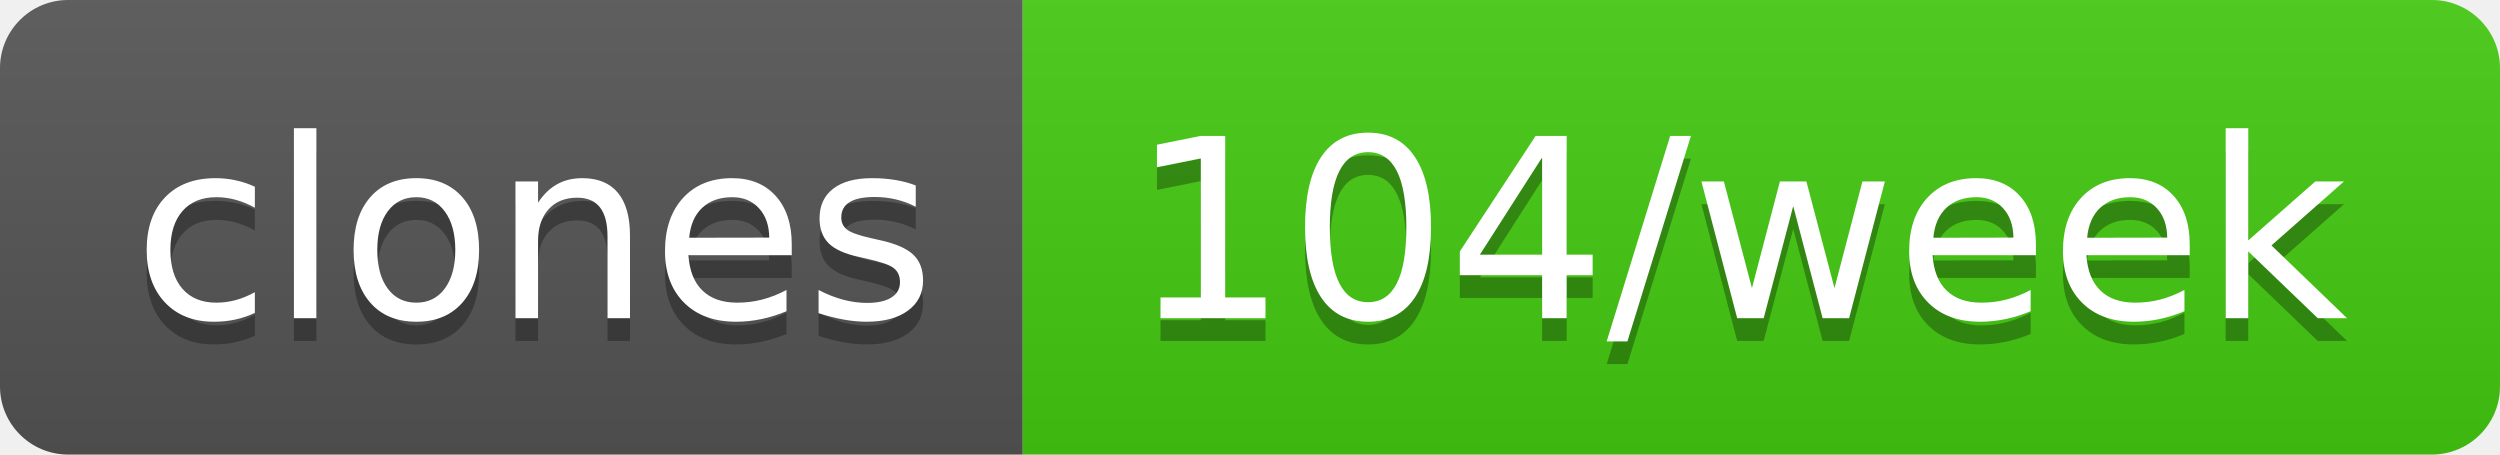
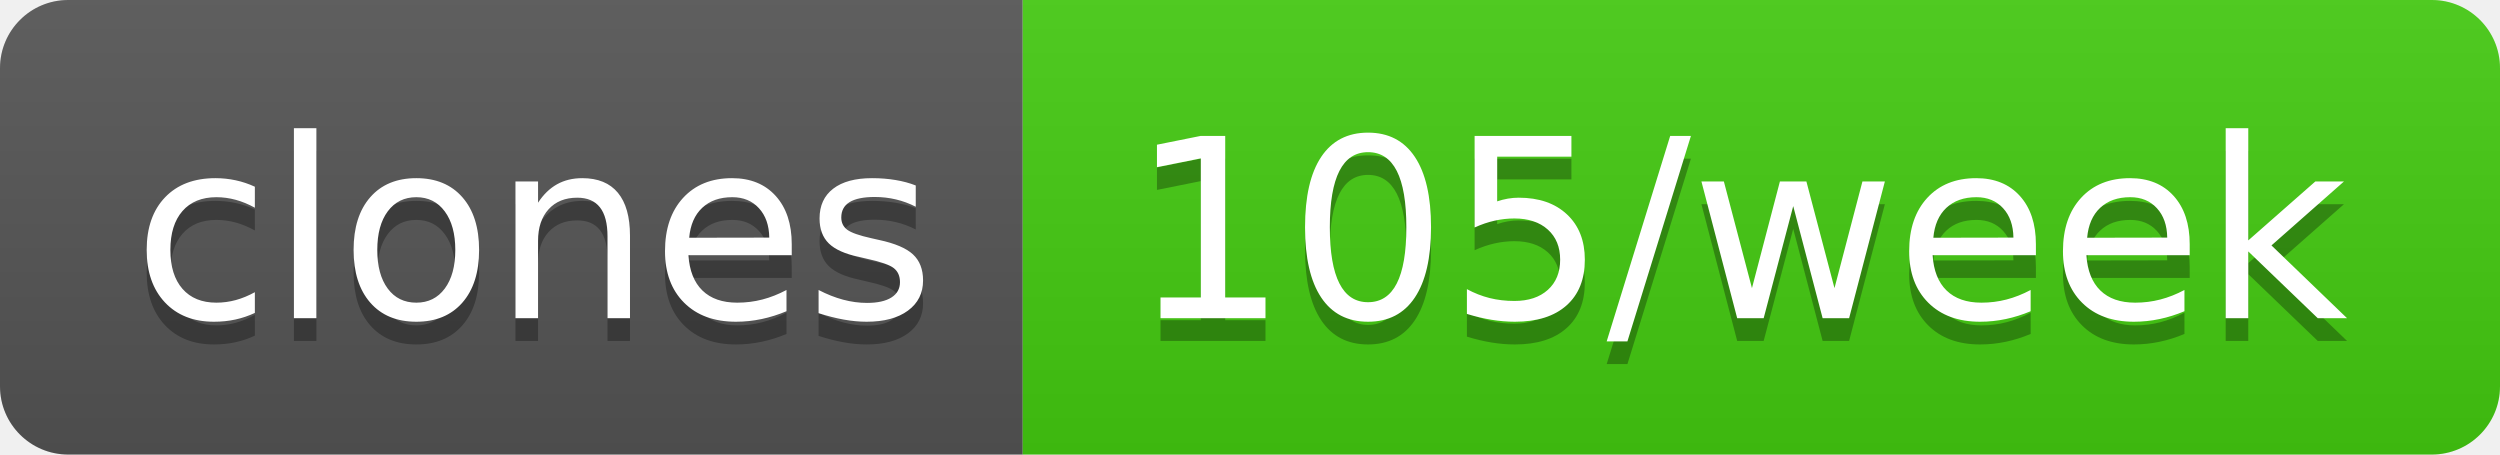
- <svg xmlns="http://www.w3.org/2000/svg" width="110" height="20" role="img" aria-label="clones: 104/week">
+ <svg xmlns="http://www.w3.org/2000/svg" width="110" height="20" role="img" aria-label="clones: 105/week">
  <linearGradient id="s" x2="0" y2="100%">
    <stop offset="0" stop-color="#bbb" stop-opacity=".1" />
    <stop offset="1" stop-opacity=".1" />
  </linearGradient>
  <clipPath id="r">
    <rect width="110" height="20" rx="3" fill="#fff" />
  </clipPath>
  <g clip-path="url(#r)">
    <rect width="45" height="20" fill="#555" />
    <rect x="45" width="65" height="20" fill="#4c1" />
    <rect width="110" height="20" fill="url(#s)" />
  </g>
  <g fill="#fff" text-anchor="middle" font-family="Verdana,Geneva,DejaVu Sans,sans-serif" text-rendering="geometricPrecision" font-size="110">
    <text aria-hidden="true" x="235" y="150" fill="#010101" fill-opacity=".3" transform="scale(.1)" textLength="350">clones</text>
    <text x="235" y="140" transform="scale(.1)" fill="#fff" textLength="350">clones</text>
-     <text aria-hidden="true" x="765" y="150" fill="#010101" fill-opacity=".3" transform="scale(.1)" textLength="550">104/week</text>
-     <text x="765" y="140" transform="scale(.1)" fill="#fff" textLength="550">104/week</text>
+     <text aria-hidden="true" x="765" y="150" fill="#010101" fill-opacity=".3" transform="scale(.1)" textLength="550">105/week</text>
+     <text x="765" y="140" transform="scale(.1)" fill="#fff" textLength="550">105/week</text>
  </g>
</svg>
